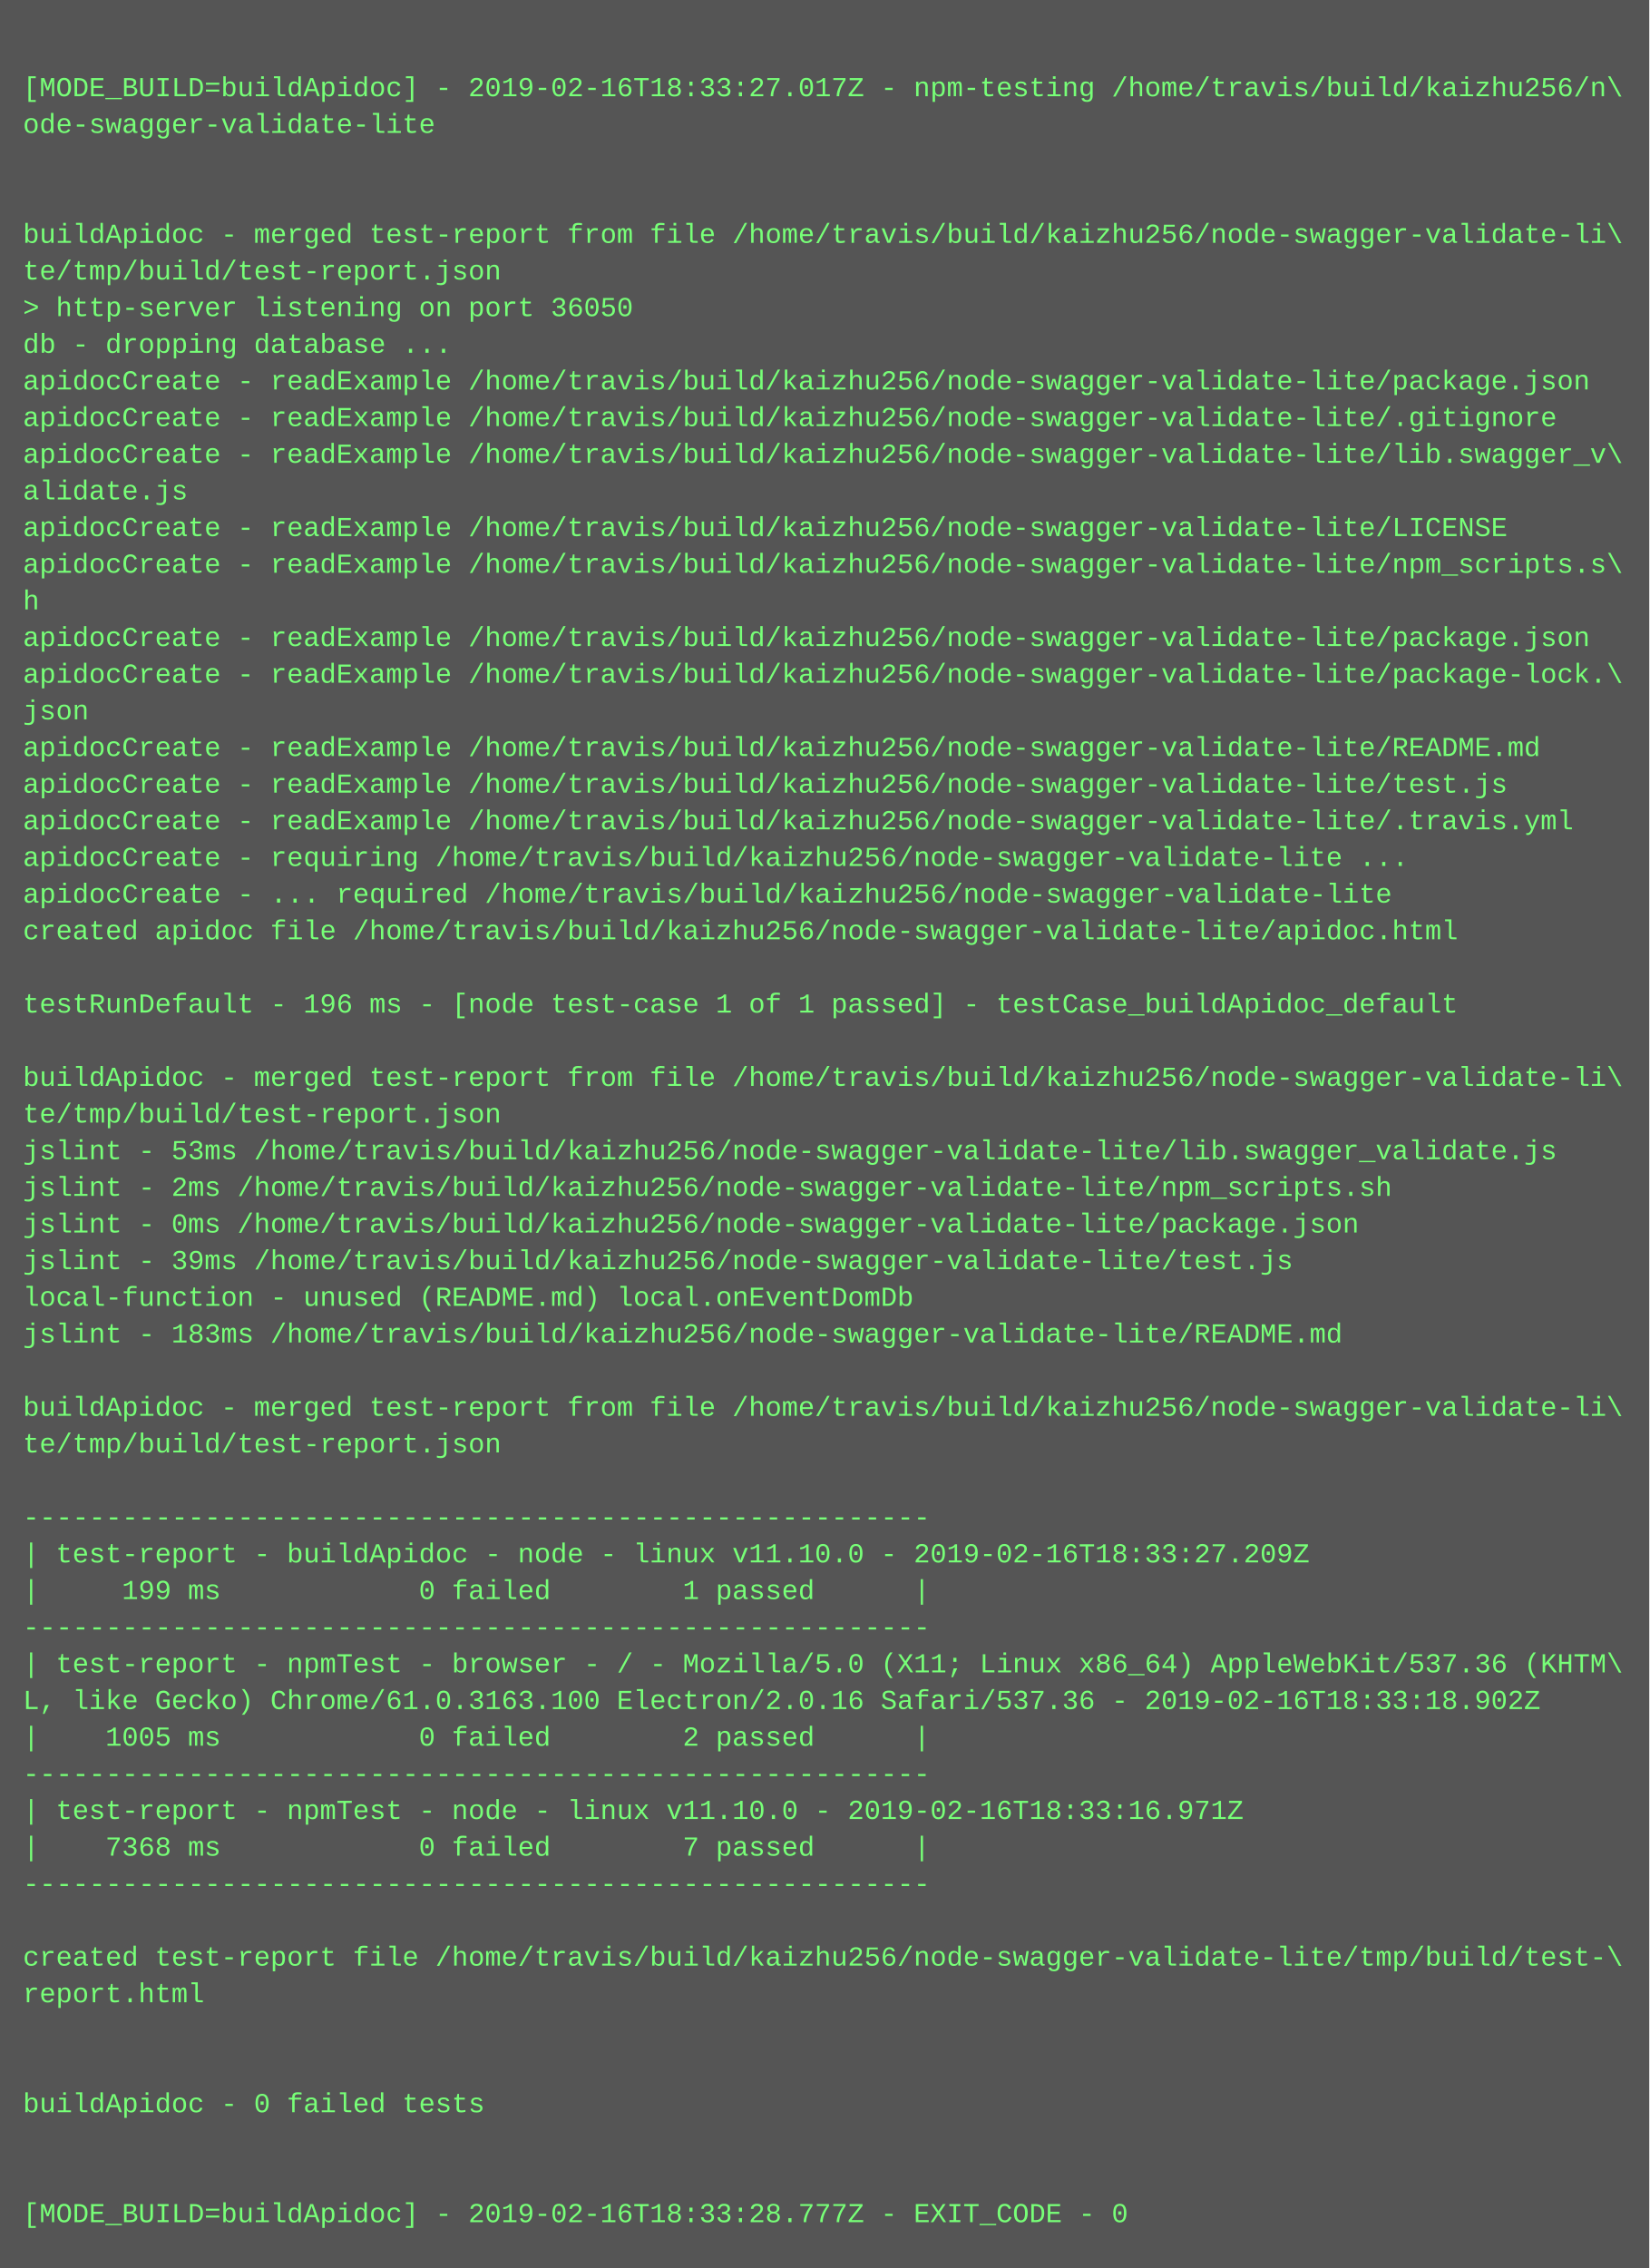
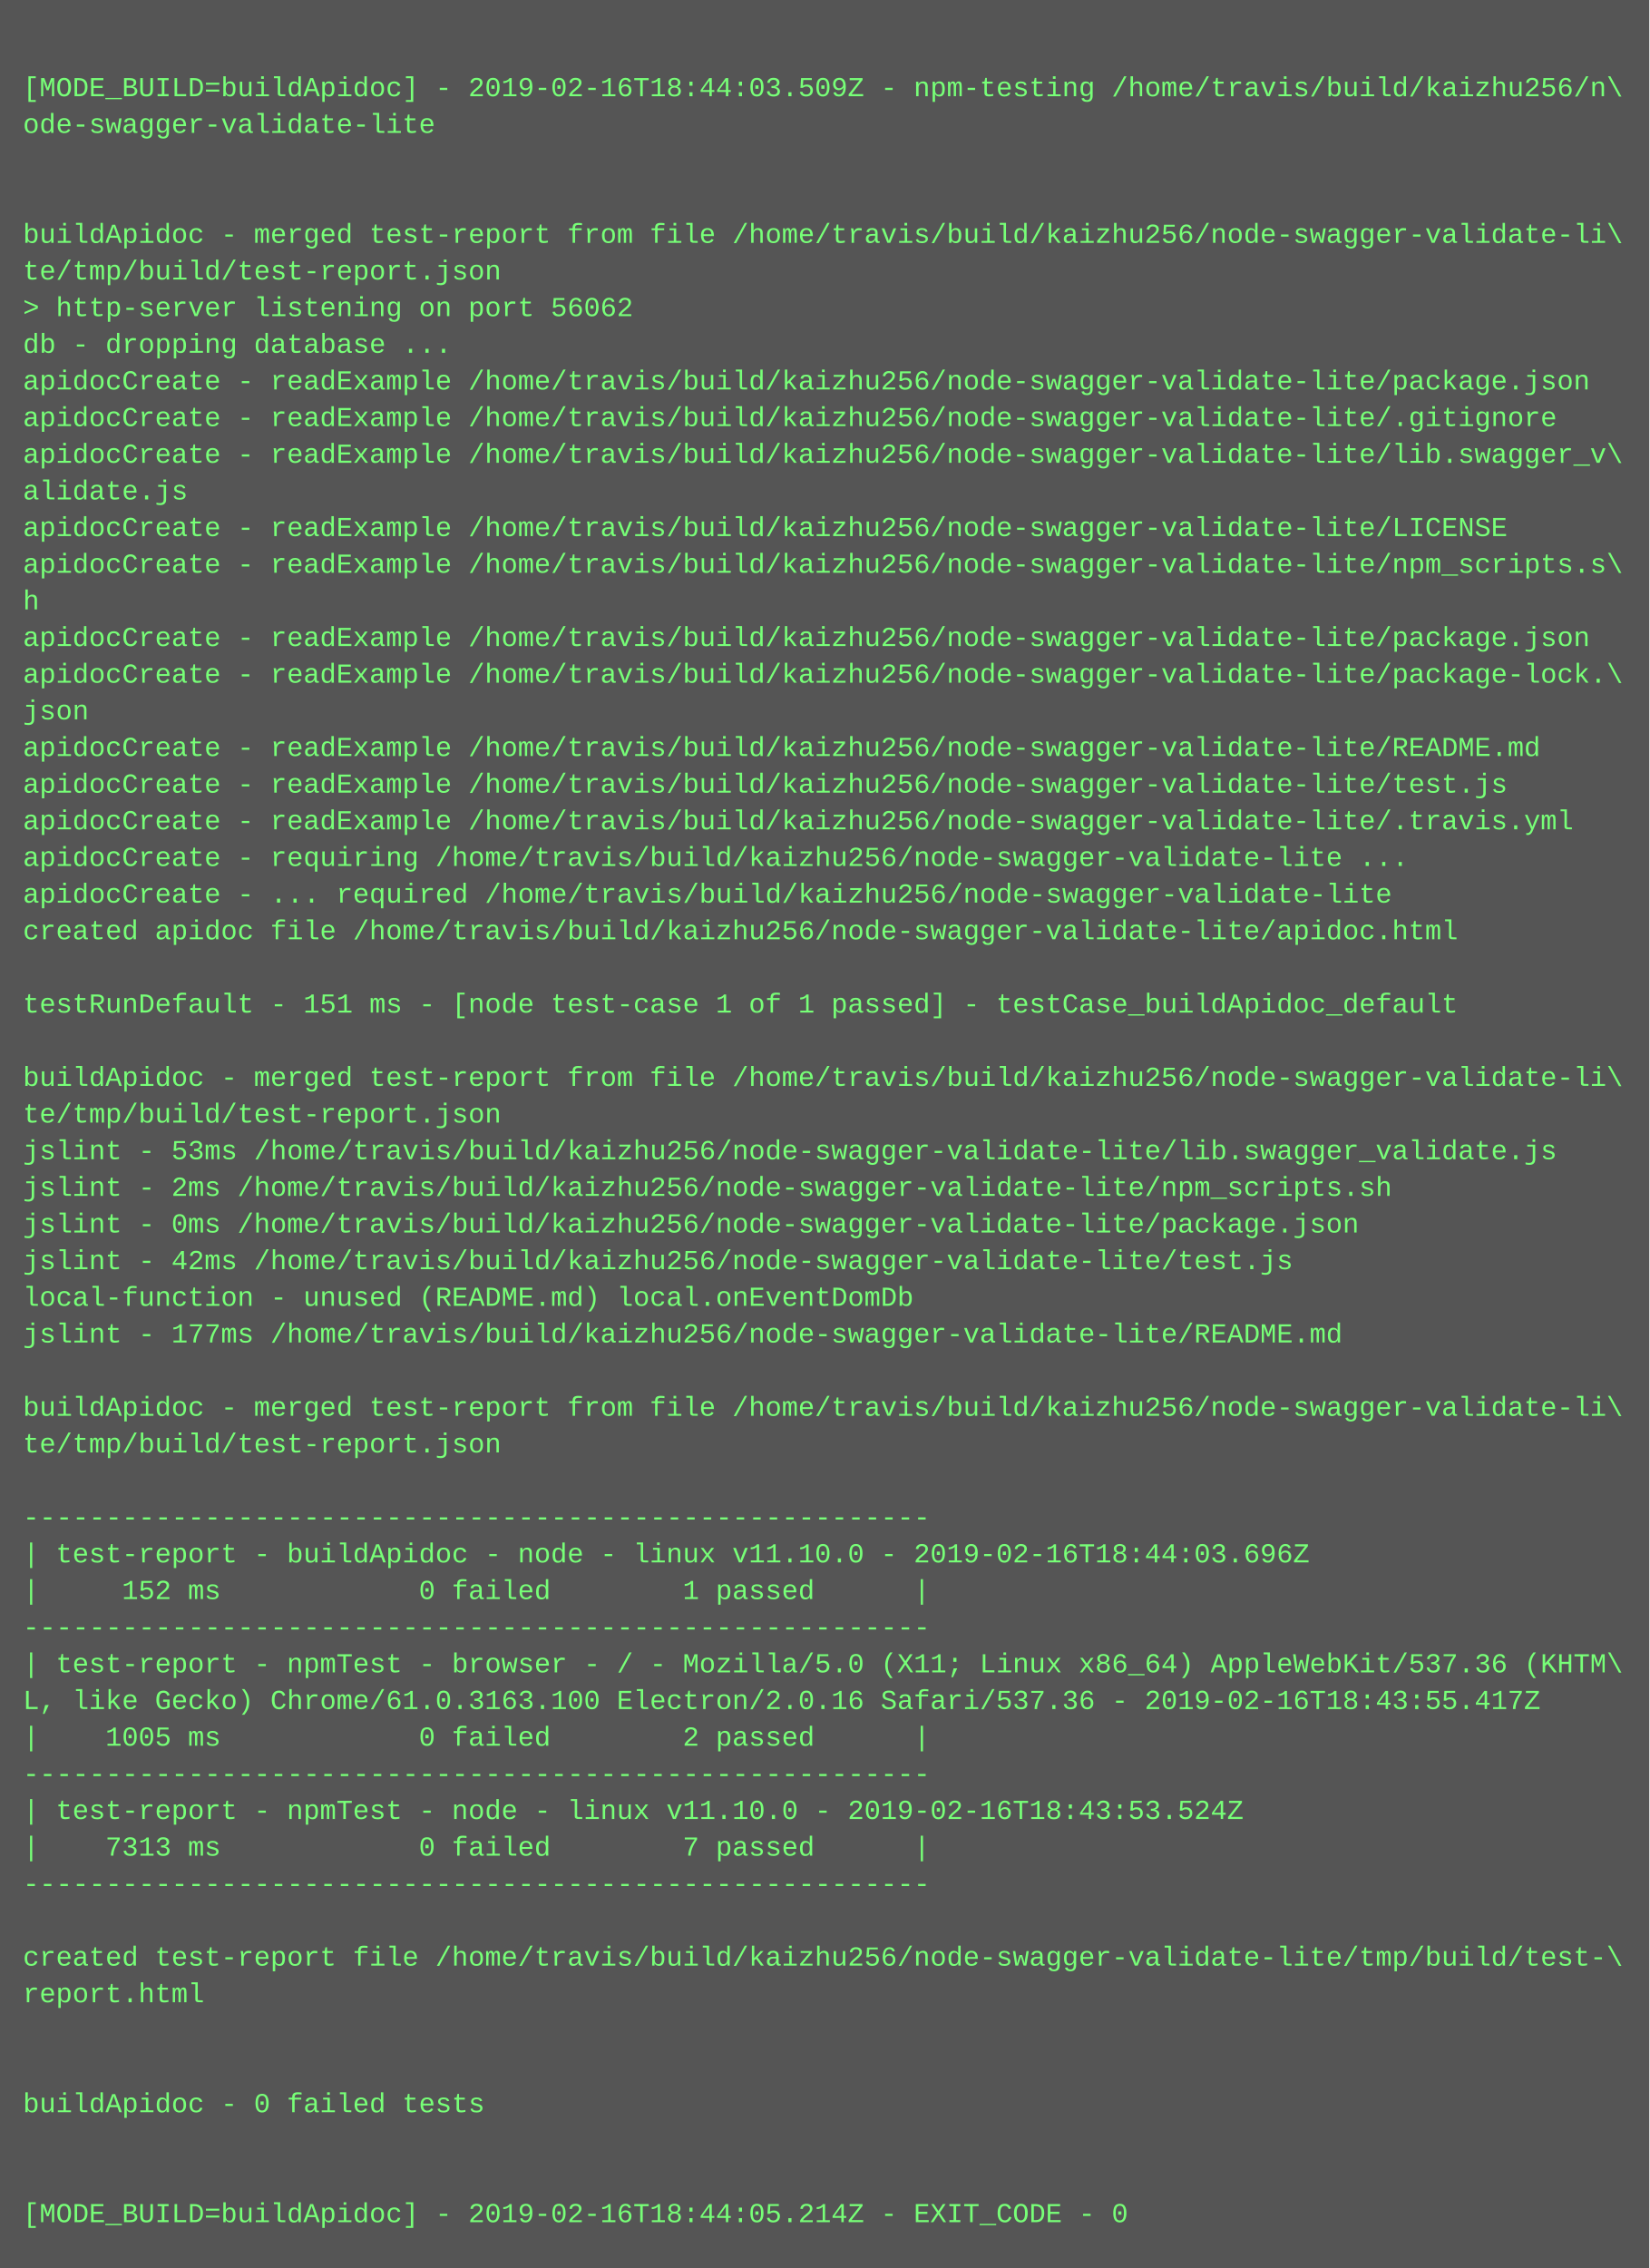
<svg xmlns="http://www.w3.org/2000/svg" height="990" width="720">
  <rect height="990" fill="#555" width="720" />
  <text fill="#7f7" font-family="Courier New" font-size="12" xml:space="preserve">
    <tspan x="10" y="26" />
-     <tspan x="10" y="42">[MODE_BUILD=buildApidoc] - 2019-02-16T18:33:27.017Z - npm-testing /home/travis/build/kaizhu256/n\</tspan>
+     <tspan x="10" y="42">[MODE_BUILD=buildApidoc] - 2019-02-16T18:44:03.509Z - npm-testing /home/travis/build/kaizhu256/n\</tspan>
    <tspan x="10" y="58">ode-swagger-validate-lite</tspan>
    <tspan x="10" y="74" />
    <tspan x="10" y="90" />
    <tspan x="10" y="106">buildApidoc - merged test-report from file /home/travis/build/kaizhu256/node-swagger-validate-li\</tspan>
    <tspan x="10" y="122">te/tmp/build/test-report.json</tspan>
-     <tspan x="10" y="138">&gt; http-server listening on port 36050</tspan>
+     <tspan x="10" y="138">&gt; http-server listening on port 56062</tspan>
    <tspan x="10" y="154">db - dropping database ...</tspan>
    <tspan x="10" y="170">apidocCreate - readExample /home/travis/build/kaizhu256/node-swagger-validate-lite/package.json</tspan>
    <tspan x="10" y="186">apidocCreate - readExample /home/travis/build/kaizhu256/node-swagger-validate-lite/.gitignore</tspan>
    <tspan x="10" y="202">apidocCreate - readExample /home/travis/build/kaizhu256/node-swagger-validate-lite/lib.swagger_v\</tspan>
    <tspan x="10" y="218">alidate.js</tspan>
    <tspan x="10" y="234">apidocCreate - readExample /home/travis/build/kaizhu256/node-swagger-validate-lite/LICENSE</tspan>
    <tspan x="10" y="250">apidocCreate - readExample /home/travis/build/kaizhu256/node-swagger-validate-lite/npm_scripts.s\</tspan>
    <tspan x="10" y="266">h</tspan>
    <tspan x="10" y="282">apidocCreate - readExample /home/travis/build/kaizhu256/node-swagger-validate-lite/package.json</tspan>
    <tspan x="10" y="298">apidocCreate - readExample /home/travis/build/kaizhu256/node-swagger-validate-lite/package-lock.\</tspan>
    <tspan x="10" y="314">json</tspan>
    <tspan x="10" y="330">apidocCreate - readExample /home/travis/build/kaizhu256/node-swagger-validate-lite/README.md</tspan>
    <tspan x="10" y="346">apidocCreate - readExample /home/travis/build/kaizhu256/node-swagger-validate-lite/test.js</tspan>
    <tspan x="10" y="362">apidocCreate - readExample /home/travis/build/kaizhu256/node-swagger-validate-lite/.travis.yml</tspan>
    <tspan x="10" y="378">apidocCreate - requiring /home/travis/build/kaizhu256/node-swagger-validate-lite ...</tspan>
    <tspan x="10" y="394">apidocCreate - ... required /home/travis/build/kaizhu256/node-swagger-validate-lite</tspan>
    <tspan x="10" y="410">created apidoc file /home/travis/build/kaizhu256/node-swagger-validate-lite/apidoc.html</tspan>
    <tspan x="10" y="426" />
-     <tspan x="10" y="442">testRunDefault - 196 ms - [node test-case 1 of 1 passed] - testCase_buildApidoc_default</tspan>
+     <tspan x="10" y="442">testRunDefault - 151 ms - [node test-case 1 of 1 passed] - testCase_buildApidoc_default</tspan>
    <tspan x="10" y="458" />
    <tspan x="10" y="474">buildApidoc - merged test-report from file /home/travis/build/kaizhu256/node-swagger-validate-li\</tspan>
    <tspan x="10" y="490">te/tmp/build/test-report.json</tspan>
    <tspan x="10" y="506">jslint - 53ms /home/travis/build/kaizhu256/node-swagger-validate-lite/lib.swagger_validate.js</tspan>
    <tspan x="10" y="522">jslint - 2ms /home/travis/build/kaizhu256/node-swagger-validate-lite/npm_scripts.sh</tspan>
    <tspan x="10" y="538">jslint - 0ms /home/travis/build/kaizhu256/node-swagger-validate-lite/package.json</tspan>
-     <tspan x="10" y="554">jslint - 39ms /home/travis/build/kaizhu256/node-swagger-validate-lite/test.js</tspan>
+     <tspan x="10" y="554">jslint - 42ms /home/travis/build/kaizhu256/node-swagger-validate-lite/test.js</tspan>
    <tspan x="10" y="570">local-function - unused (README.md) local.onEventDomDb</tspan>
-     <tspan x="10" y="586">jslint - 183ms /home/travis/build/kaizhu256/node-swagger-validate-lite/README.md</tspan>
+     <tspan x="10" y="586">jslint - 177ms /home/travis/build/kaizhu256/node-swagger-validate-lite/README.md</tspan>
    <tspan x="10" y="602" />
    <tspan x="10" y="618">buildApidoc - merged test-report from file /home/travis/build/kaizhu256/node-swagger-validate-li\</tspan>
    <tspan x="10" y="634">te/tmp/build/test-report.json</tspan>
    <tspan x="10" y="650" />
    <tspan x="10" y="666">-------------------------------------------------------</tspan>
-     <tspan x="10" y="682">| test-report - buildApidoc - node - linux v11.10.0 - 2019-02-16T18:33:27.209Z</tspan>
-     <tspan x="10" y="698">|     199 ms            0 failed        1 passed      |</tspan>
+     <tspan x="10" y="682">| test-report - buildApidoc - node - linux v11.10.0 - 2019-02-16T18:44:03.696Z</tspan>
+     <tspan x="10" y="698">|     152 ms            0 failed        1 passed      |</tspan>
    <tspan x="10" y="714">-------------------------------------------------------</tspan>
    <tspan x="10" y="730">| test-report - npmTest - browser - / - Mozilla/5.0 (X11; Linux x86_64) AppleWebKit/537.36 (KHTM\</tspan>
-     <tspan x="10" y="746">L, like Gecko) Chrome/61.0.3163.100 Electron/2.0.16 Safari/537.36 - 2019-02-16T18:33:18.902Z</tspan>
+     <tspan x="10" y="746">L, like Gecko) Chrome/61.0.3163.100 Electron/2.0.16 Safari/537.36 - 2019-02-16T18:43:55.417Z</tspan>
    <tspan x="10" y="762">|    1005 ms            0 failed        2 passed      |</tspan>
    <tspan x="10" y="778">-------------------------------------------------------</tspan>
-     <tspan x="10" y="794">| test-report - npmTest - node - linux v11.10.0 - 2019-02-16T18:33:16.971Z</tspan>
-     <tspan x="10" y="810">|    7368 ms            0 failed        7 passed      |</tspan>
+     <tspan x="10" y="794">| test-report - npmTest - node - linux v11.10.0 - 2019-02-16T18:43:53.524Z</tspan>
+     <tspan x="10" y="810">|    7313 ms            0 failed        7 passed      |</tspan>
    <tspan x="10" y="826">-------------------------------------------------------</tspan>
    <tspan x="10" y="842" />
    <tspan x="10" y="858">created test-report file /home/travis/build/kaizhu256/node-swagger-validate-lite/tmp/build/test-\</tspan>
    <tspan x="10" y="874">report.html</tspan>
    <tspan x="10" y="890" />
    <tspan x="10" y="906" />
    <tspan x="10" y="922">buildApidoc - 0 failed tests</tspan>
    <tspan x="10" y="938" />
    <tspan x="10" y="954" />
-     <tspan x="10" y="970">[MODE_BUILD=buildApidoc] - 2019-02-16T18:33:28.777Z - EXIT_CODE - 0</tspan>
+     <tspan x="10" y="970">[MODE_BUILD=buildApidoc] - 2019-02-16T18:44:05.214Z - EXIT_CODE - 0</tspan>
  </text>
</svg>
